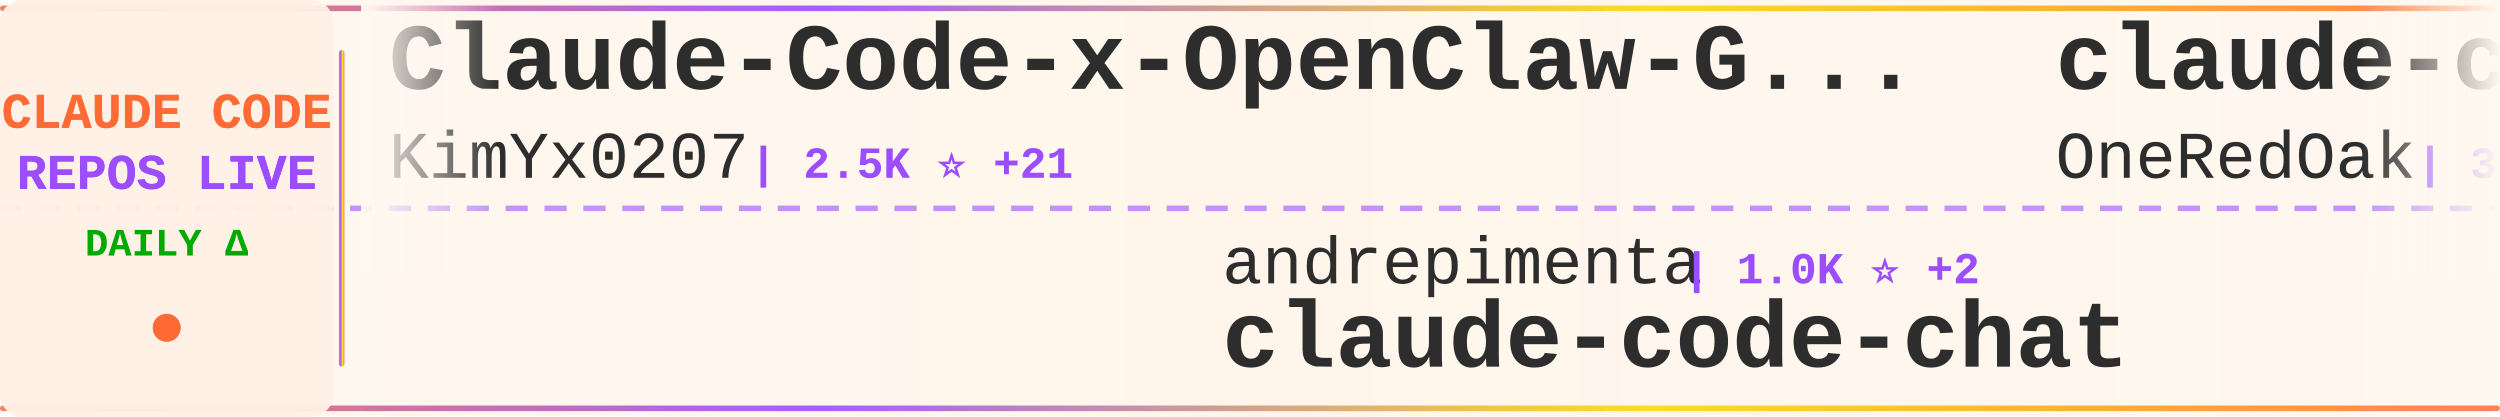
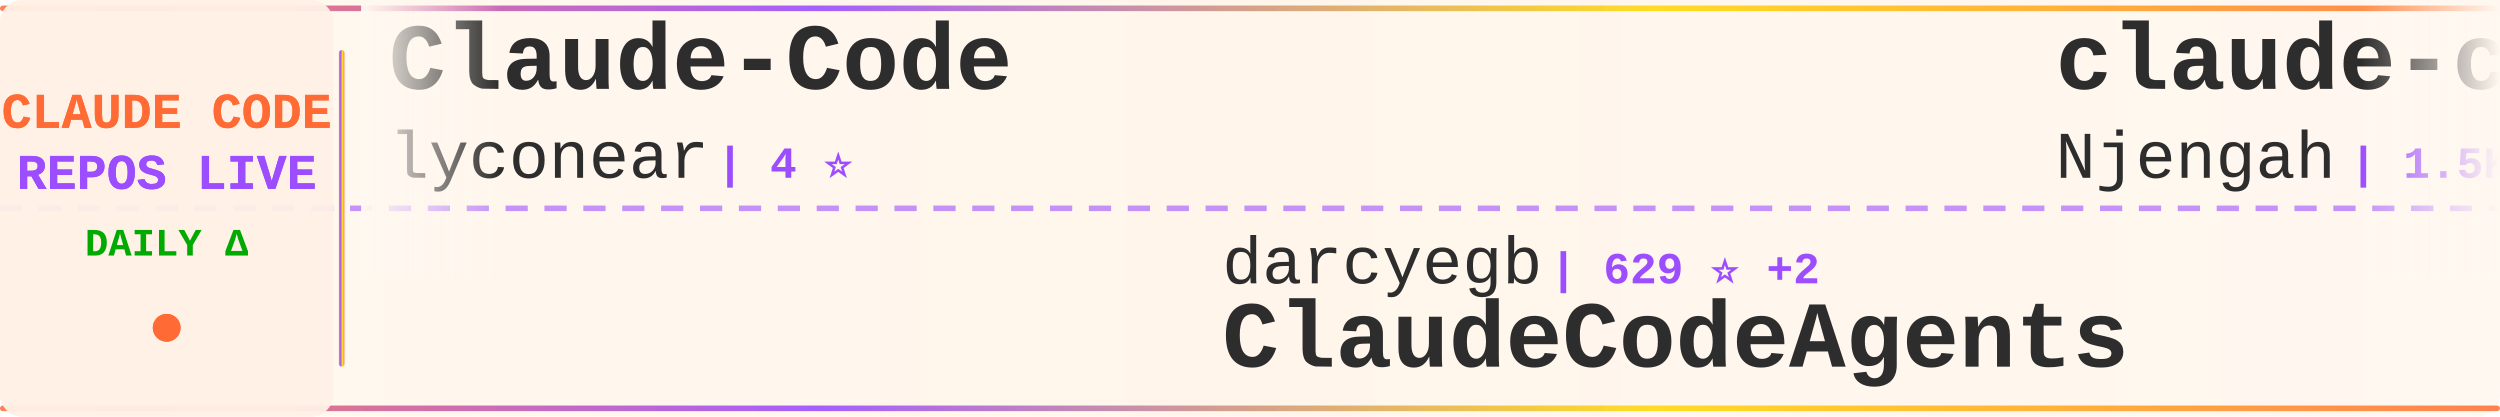
<svg xmlns="http://www.w3.org/2000/svg" width="900" height="150">
  <defs>
    <linearGradient id="tickerBg" x1="0%" y1="0%" x2="100%" y2="0%">
      <stop offset="0%" style="stop-color:#fff8f0;stop-opacity:0.98" />
      <stop offset="50%" style="stop-color:#fff5eb;stop-opacity:1" />
      <stop offset="100%" style="stop-color:#fff8f0;stop-opacity:0.98" />
    </linearGradient>
    <linearGradient id="borderGrad" x1="0%" y1="0%" x2="100%" y2="0%">
      <stop offset="0%" style="stop-color:#FF6B35;stop-opacity:0.85">
        <animate attributeName="stop-opacity" values="0.85;1;0.85" dur="2s" repeatCount="indefinite" />
      </stop>
      <stop offset="33%" style="stop-color:#9C4EFF;stop-opacity:0.9">
        <animate attributeName="stop-opacity" values="0.9;1;0.9" dur="2.2s" repeatCount="indefinite" />
      </stop>
      <stop offset="66%" style="stop-color:#FFD700;stop-opacity:0.85">
        <animate attributeName="stop-opacity" values="0.85;1;0.85" dur="1.8s" repeatCount="indefinite" />
      </stop>
      <stop offset="100%" style="stop-color:#FF6B35;stop-opacity:0.85">
        <animate attributeName="stop-opacity" values="0.85;1;0.85" dur="2s" repeatCount="indefinite" />
      </stop>
    </linearGradient>
    <filter id="textGlow">
      <feGaussianBlur stdDeviation="0.15" result="coloredBlur" />
      <feMerge>
        <feMergeNode in="coloredBlur" />
        <feMergeNode in="SourceGraphic" />
      </feMerge>
    </filter>
    <filter id="metricGlow">
      <feGaussianBlur stdDeviation="0.2" result="coloredBlur" />
      <feMerge>
        <feMergeNode in="coloredBlur" />
        <feMergeNode in="SourceGraphic" />
      </feMerge>
    </filter>
    <linearGradient id="leftFade" x1="0%" y1="0%" x2="100%" y2="0%">
      <stop offset="0%" style="stop-color:#fff8f0;stop-opacity:1" />
      <stop offset="100%" style="stop-color:#fff8f0;stop-opacity:0" />
    </linearGradient>
    <linearGradient id="rightFade" x1="0%" y1="0%" x2="100%" y2="0%">
      <stop offset="0%" style="stop-color:#fff8f0;stop-opacity:0" />
      <stop offset="100%" style="stop-color:#fff8f0;stop-opacity:1" />
    </linearGradient>
  </defs>
  <rect width="900" height="150" fill="url(#tickerBg)" rx="8" />
  <rect x="0" y="2" width="900" height="2" fill="url(#borderGrad)" rx="1" />
  <rect x="0" y="146" width="900" height="2" fill="url(#borderGrad)" rx="1" />
  <line x1="0" y1="75" x2="900" y2="75" stroke="#9C4EFF" stroke-width="2" stroke-dasharray="8 6" opacity="0.6" />
  <rect x="0" y="0" width="120" height="150" fill="#fff0e6" opacity="0.95" rx="8" />
  <text x="60" y="46" font-family="'Courier New', monospace" font-size="18" font-weight="bold" fill="#FF6B35" text-anchor="middle" filter="url(#textGlow)">
    CLAUDE CODE
  </text>
  <text x="60" y="68" font-family="'Courier New', monospace" font-size="18" font-weight="bold" fill="#9C4EFF" text-anchor="middle" filter="url(#textGlow)">
    REPOS LIVE
  </text>
  <text x="60" y="92" font-family="'Courier New', monospace" font-size="14" font-weight="bold" fill="#00aa00" text-anchor="middle">
    DAILY Δ
  </text>
  <circle cx="60" cy="118" r="5" fill="#FF6B35" filter="url(#metricGlow)">
    <animate attributeName="r" values="4;6;4" dur="1.5s" repeatCount="indefinite" />
    <animate attributeName="opacity" values="0.6;1;0.6" dur="1.5s" repeatCount="indefinite" />
  </circle>
  <rect x="122" y="18" width="2" height="114" fill="url(#borderGrad)" rx="1" />
  <clipPath id="tickerClip">
    <rect x="130" y="0" width="770" height="150" />
  </clipPath>
  <g clip-path="url(#tickerClip)">
    <g id="tickerItems">
      <animateTransform attributeName="transform" attributeType="XML" type="translate" from="0 0" to="-3000 0" dur="54s" repeatCount="indefinite" />
      <g transform="translate(0, 0)">
-         <text x="140" y="32" font-family="'Courier New', monospace" font-size="34" font-weight="bold" fill="#2d2d2d">Claude-Code-x-OpenClaw-G...</text>
-         <text x="140" y="64" font-family="'Courier New', monospace" font-size="24" font-weight="normal" fill="#2d2d2d" opacity="1.0">KimYx0207</text>
-         <text x="270" y="64" font-family="'Courier New', monospace" font-size="16" font-weight="bold" fill="#9C4EFF"> | 2.5K ⭐ +21</text>
+         <text x="140" y="32" font-family="'Courier New', monospace" font-size="34" font-weight="bold" fill="#2d2d2d">Claude-Code</text>
+         <text x="140" y="64" font-family="'Courier New', monospace" font-size="24" font-weight="normal" fill="#2d2d2d" opacity="1.0">lyconear</text>
+         <text x="258" y="64" font-family="'Courier New', monospace" font-size="16" font-weight="bold" fill="#9C4EFF"> | 4 ⭐</text>
      </g>
      <g transform="translate(300, 0)">
-         <text x="140" y="102" font-family="'Courier New', monospace" font-size="24" font-weight="normal" fill="#2d2d2d" opacity="1.0">andrepimenta</text>
-         <text x="306" y="102" font-family="'Courier New', monospace" font-size="16" font-weight="bold" fill="#9C4EFF"> | 1.0K ⭐ +2</text>
-         <text x="140" y="132" font-family="'Courier New', monospace" font-size="34" font-weight="bold" fill="#2d2d2d">claude-code-chat</text>
+         <text x="140" y="102" font-family="'Courier New', monospace" font-size="24" font-weight="normal" fill="#2d2d2d" opacity="1.0">darcyegb</text>
+         <text x="258" y="102" font-family="'Courier New', monospace" font-size="16" font-weight="bold" fill="#9C4EFF"> | 629 ⭐ +2</text>
+         <text x="140" y="132" font-family="'Courier New', monospace" font-size="34" font-weight="bold" fill="#2d2d2d">ClaudeCodeAgents</text>
      </g>
      <g transform="translate(600, 0)">
-         <text x="140" y="32" font-family="'Courier New', monospace" font-size="34" font-weight="bold" fill="#2d2d2d">claude-code-workflows</text>
-         <text x="140" y="64" font-family="'Courier New', monospace" font-size="24" font-weight="normal" fill="#2d2d2d" opacity="1.0">OneRedOak</text>
-         <text x="270" y="64" font-family="'Courier New', monospace" font-size="16" font-weight="bold" fill="#9C4EFF"> | 3.8K ⭐ +5</text>
+         <text x="140" y="32" font-family="'Courier New', monospace" font-size="34" font-weight="bold" fill="#2d2d2d">claude-code-cheat-sheet</text>
+         <text x="140" y="64" font-family="'Courier New', monospace" font-size="24" font-weight="normal" fill="#2d2d2d" opacity="1.0">Njengah</text>
+         <text x="246" y="64" font-family="'Courier New', monospace" font-size="16" font-weight="bold" fill="#9C4EFF"> | 1.5K ⭐ +4</text>
      </g>
      <g transform="translate(900, 0)">
-         <text x="140" y="102" font-family="'Courier New', monospace" font-size="24" font-weight="normal" fill="#2d2d2d" opacity="1.0">d-kimuson</text>
-         <text x="270" y="102" font-family="'Courier New', monospace" font-size="16" font-weight="bold" fill="#9C4EFF"> | 1.0K ⭐ +3</text>
-         <text x="140" y="132" font-family="'Courier New', monospace" font-size="34" font-weight="bold" fill="#2d2d2d">claude-code-viewer</text>
+         <text x="140" y="102" font-family="'Courier New', monospace" font-size="24" font-weight="normal" fill="#2d2d2d" opacity="1.0">RichardAtCT</text>
+         <text x="294" y="102" font-family="'Courier New', monospace" font-size="16" font-weight="bold" fill="#9C4EFF"> | 2.3K ⭐ +5</text>
+         <text x="140" y="132" font-family="'Courier New', monospace" font-size="34" font-weight="bold" fill="#2d2d2d">claude-code-telegram</text>
      </g>
      <g transform="translate(1200, 0)">
-         <text x="140" y="32" font-family="'Courier New', monospace" font-size="34" font-weight="bold" fill="#2d2d2d">claude-code-action</text>
-         <text x="140" y="64" font-family="'Courier New', monospace" font-size="24" font-weight="normal" fill="#2d2d2d" opacity="1.0">anthropics</text>
-         <text x="282" y="64" font-family="'Courier New', monospace" font-size="16" font-weight="bold" fill="#9C4EFF"> | 6.7K ⭐ +29</text>
+         <text x="140" y="32" font-family="'Courier New', monospace" font-size="34" font-weight="bold" fill="#2d2d2d">everything-claude-code</text>
+         <text x="140" y="64" font-family="'Courier New', monospace" font-size="24" font-weight="normal" fill="#2d2d2d" opacity="1.0">affaan-m</text>
+         <text x="258" y="64" font-family="'Courier New', monospace" font-size="16" font-weight="bold" fill="#9C4EFF"> | 113.7K ⭐ +2.3K</text>
      </g>
      <g transform="translate(1500, 0)">
-         <text x="140" y="102" font-family="'Courier New', monospace" font-size="24" font-weight="normal" fill="#2d2d2d" opacity="1.0">shareAI-lab</text>
-         <text x="294" y="102" font-family="'Courier New', monospace" font-size="16" font-weight="bold" fill="#9C4EFF"> | 41.1K ⭐ +854</text>
-         <text x="140" y="132" font-family="'Courier New', monospace" font-size="34" font-weight="bold" fill="#2d2d2d">learn-claude-code</text>
+         <text x="140" y="102" font-family="'Courier New', monospace" font-size="24" font-weight="normal" fill="#2d2d2d" opacity="1.0">ericbuess</text>
+         <text x="270" y="102" font-family="'Courier New', monospace" font-size="16" font-weight="bold" fill="#9C4EFF"> | 758 ⭐ +2</text>
+         <text x="140" y="132" font-family="'Courier New', monospace" font-size="34" font-weight="bold" fill="#2d2d2d">claude-code-docs</text>
      </g>
      <g transform="translate(1800, 0)">
-         <text x="140" y="32" font-family="'Courier New', monospace" font-size="34" font-weight="bold" fill="#2d2d2d">openskills</text>
-         <text x="140" y="64" font-family="'Courier New', monospace" font-size="24" font-weight="normal" fill="#2d2d2d" opacity="1.0">numman-ali</text>
-         <text x="282" y="64" font-family="'Courier New', monospace" font-size="16" font-weight="bold" fill="#9C4EFF"> | 9.3K ⭐ +16</text>
+         <text x="140" y="32" font-family="'Courier New', monospace" font-size="34" font-weight="bold" fill="#2d2d2d">claude-code-mastering</text>
+         <text x="140" y="64" font-family="'Courier New', monospace" font-size="24" font-weight="normal" fill="#2d2d2d" opacity="1.0">revfactory</text>
+         <text x="282" y="64" font-family="'Courier New', monospace" font-size="16" font-weight="bold" fill="#9C4EFF"> | 766 ⭐</text>
      </g>
      <g transform="translate(2100, 0)">
-         <text x="140" y="102" font-family="'Courier New', monospace" font-size="24" font-weight="normal" fill="#2d2d2d" opacity="1.0">anthropics</text>
-         <text x="282" y="102" font-family="'Courier New', monospace" font-size="16" font-weight="bold" fill="#9C4EFF"> | 4.0K ⭐ +16</text>
-         <text x="140" y="132" font-family="'Courier New', monospace" font-size="34" font-weight="bold" fill="#2d2d2d">claude-code-security-rev...</text>
+         <text x="140" y="102" font-family="'Courier New', monospace" font-size="24" font-weight="normal" fill="#2d2d2d" opacity="1.0">severity1</text>
+         <text x="270" y="102" font-family="'Courier New', monospace" font-size="16" font-weight="bold" fill="#9C4EFF"> | 1.3K ⭐ +8</text>
+         <text x="140" y="132" font-family="'Courier New', monospace" font-size="34" font-weight="bold" fill="#2d2d2d">claude-code-prompt-impro...</text>
      </g>
      <g transform="translate(2400, 0)">
-         <text x="140" y="32" font-family="'Courier New', monospace" font-size="34" font-weight="bold" fill="#2d2d2d">claude-code-cookbook</text>
-         <text x="140" y="64" font-family="'Courier New', monospace" font-size="24" font-weight="normal" fill="#2d2d2d" opacity="1.0">wasabeef</text>
-         <text x="258" y="64" font-family="'Courier New', monospace" font-size="16" font-weight="bold" fill="#9C4EFF"> | 1.0K ⭐ +1</text>
+         <text x="140" y="32" font-family="'Courier New', monospace" font-size="34" font-weight="bold" fill="#2d2d2d">claude-agent-sdk-demos</text>
+         <text x="140" y="64" font-family="'Courier New', monospace" font-size="24" font-weight="normal" fill="#2d2d2d" opacity="1.0">anthropics</text>
+         <text x="282" y="64" font-family="'Courier New', monospace" font-size="16" font-weight="bold" fill="#9C4EFF"> | 2.0K ⭐ +37</text>
      </g>
      <g transform="translate(2700, 0)">
-         <text x="140" y="102" font-family="'Courier New', monospace" font-size="24" font-weight="normal" fill="#2d2d2d" opacity="1.0">snarktank</text>
-         <text x="270" y="102" font-family="'Courier New', monospace" font-size="16" font-weight="bold" fill="#9C4EFF"> | 13.9K ⭐ +64</text>
-         <text x="140" y="132" font-family="'Courier New', monospace" font-size="34" font-weight="bold" fill="#2d2d2d">ralph</text>
+         <text x="140" y="102" font-family="'Courier New', monospace" font-size="24" font-weight="normal" fill="#2d2d2d" opacity="1.0">ghuntley</text>
+         <text x="258" y="102" font-family="'Courier New', monospace" font-size="16" font-weight="bold" fill="#9C4EFF"> | 873 ⭐ +1</text>
+         <text x="140" y="132" font-family="'Courier New', monospace" font-size="34" font-weight="bold" fill="#2d2d2d">claude-code-source-code-...</text>
      </g>
      <g transform="translate(3000, 0)">
-         <text x="140" y="32" font-family="'Courier New', monospace" font-size="34" font-weight="bold" fill="#2d2d2d">Claude-Code-x-OpenClaw-G...</text>
-         <text x="140" y="64" font-family="'Courier New', monospace" font-size="24" font-weight="normal" fill="#2d2d2d" opacity="1.0">KimYx0207</text>
-         <text x="270" y="64" font-family="'Courier New', monospace" font-size="16" font-weight="bold" fill="#9C4EFF"> | 2.5K ⭐ +21</text>
+         <text x="140" y="32" font-family="'Courier New', monospace" font-size="34" font-weight="bold" fill="#2d2d2d">Claude-Code</text>
+         <text x="140" y="64" font-family="'Courier New', monospace" font-size="24" font-weight="normal" fill="#2d2d2d" opacity="1.0">lyconear</text>
+         <text x="258" y="64" font-family="'Courier New', monospace" font-size="16" font-weight="bold" fill="#9C4EFF"> | 4 ⭐</text>
      </g>
      <g transform="translate(3300, 0)">
-         <text x="140" y="102" font-family="'Courier New', monospace" font-size="24" font-weight="normal" fill="#2d2d2d" opacity="1.0">andrepimenta</text>
-         <text x="306" y="102" font-family="'Courier New', monospace" font-size="16" font-weight="bold" fill="#9C4EFF"> | 1.0K ⭐ +2</text>
-         <text x="140" y="132" font-family="'Courier New', monospace" font-size="34" font-weight="bold" fill="#2d2d2d">claude-code-chat</text>
+         <text x="140" y="102" font-family="'Courier New', monospace" font-size="24" font-weight="normal" fill="#2d2d2d" opacity="1.0">darcyegb</text>
+         <text x="258" y="102" font-family="'Courier New', monospace" font-size="16" font-weight="bold" fill="#9C4EFF"> | 629 ⭐ +2</text>
+         <text x="140" y="132" font-family="'Courier New', monospace" font-size="34" font-weight="bold" fill="#2d2d2d">ClaudeCodeAgents</text>
      </g>
      <g transform="translate(3600, 0)">
-         <text x="140" y="32" font-family="'Courier New', monospace" font-size="34" font-weight="bold" fill="#2d2d2d">claude-code-workflows</text>
-         <text x="140" y="64" font-family="'Courier New', monospace" font-size="24" font-weight="normal" fill="#2d2d2d" opacity="1.0">OneRedOak</text>
-         <text x="270" y="64" font-family="'Courier New', monospace" font-size="16" font-weight="bold" fill="#9C4EFF"> | 3.8K ⭐ +5</text>
+         <text x="140" y="32" font-family="'Courier New', monospace" font-size="34" font-weight="bold" fill="#2d2d2d">claude-code-cheat-sheet</text>
+         <text x="140" y="64" font-family="'Courier New', monospace" font-size="24" font-weight="normal" fill="#2d2d2d" opacity="1.0">Njengah</text>
+         <text x="246" y="64" font-family="'Courier New', monospace" font-size="16" font-weight="bold" fill="#9C4EFF"> | 1.5K ⭐ +4</text>
      </g>
      <g transform="translate(3900, 0)">
-         <text x="140" y="102" font-family="'Courier New', monospace" font-size="24" font-weight="normal" fill="#2d2d2d" opacity="1.0">d-kimuson</text>
-         <text x="270" y="102" font-family="'Courier New', monospace" font-size="16" font-weight="bold" fill="#9C4EFF"> | 1.0K ⭐ +3</text>
-         <text x="140" y="132" font-family="'Courier New', monospace" font-size="34" font-weight="bold" fill="#2d2d2d">claude-code-viewer</text>
+         <text x="140" y="102" font-family="'Courier New', monospace" font-size="24" font-weight="normal" fill="#2d2d2d" opacity="1.0">RichardAtCT</text>
+         <text x="294" y="102" font-family="'Courier New', monospace" font-size="16" font-weight="bold" fill="#9C4EFF"> | 2.3K ⭐ +5</text>
+         <text x="140" y="132" font-family="'Courier New', monospace" font-size="34" font-weight="bold" fill="#2d2d2d">claude-code-telegram</text>
      </g>
    </g>
  </g>
  <rect x="130" y="0" width="50" height="100" fill="url(#leftFade)" />
  <rect x="850" y="0" width="50" height="100" fill="url(#rightFade)" />
</svg>
